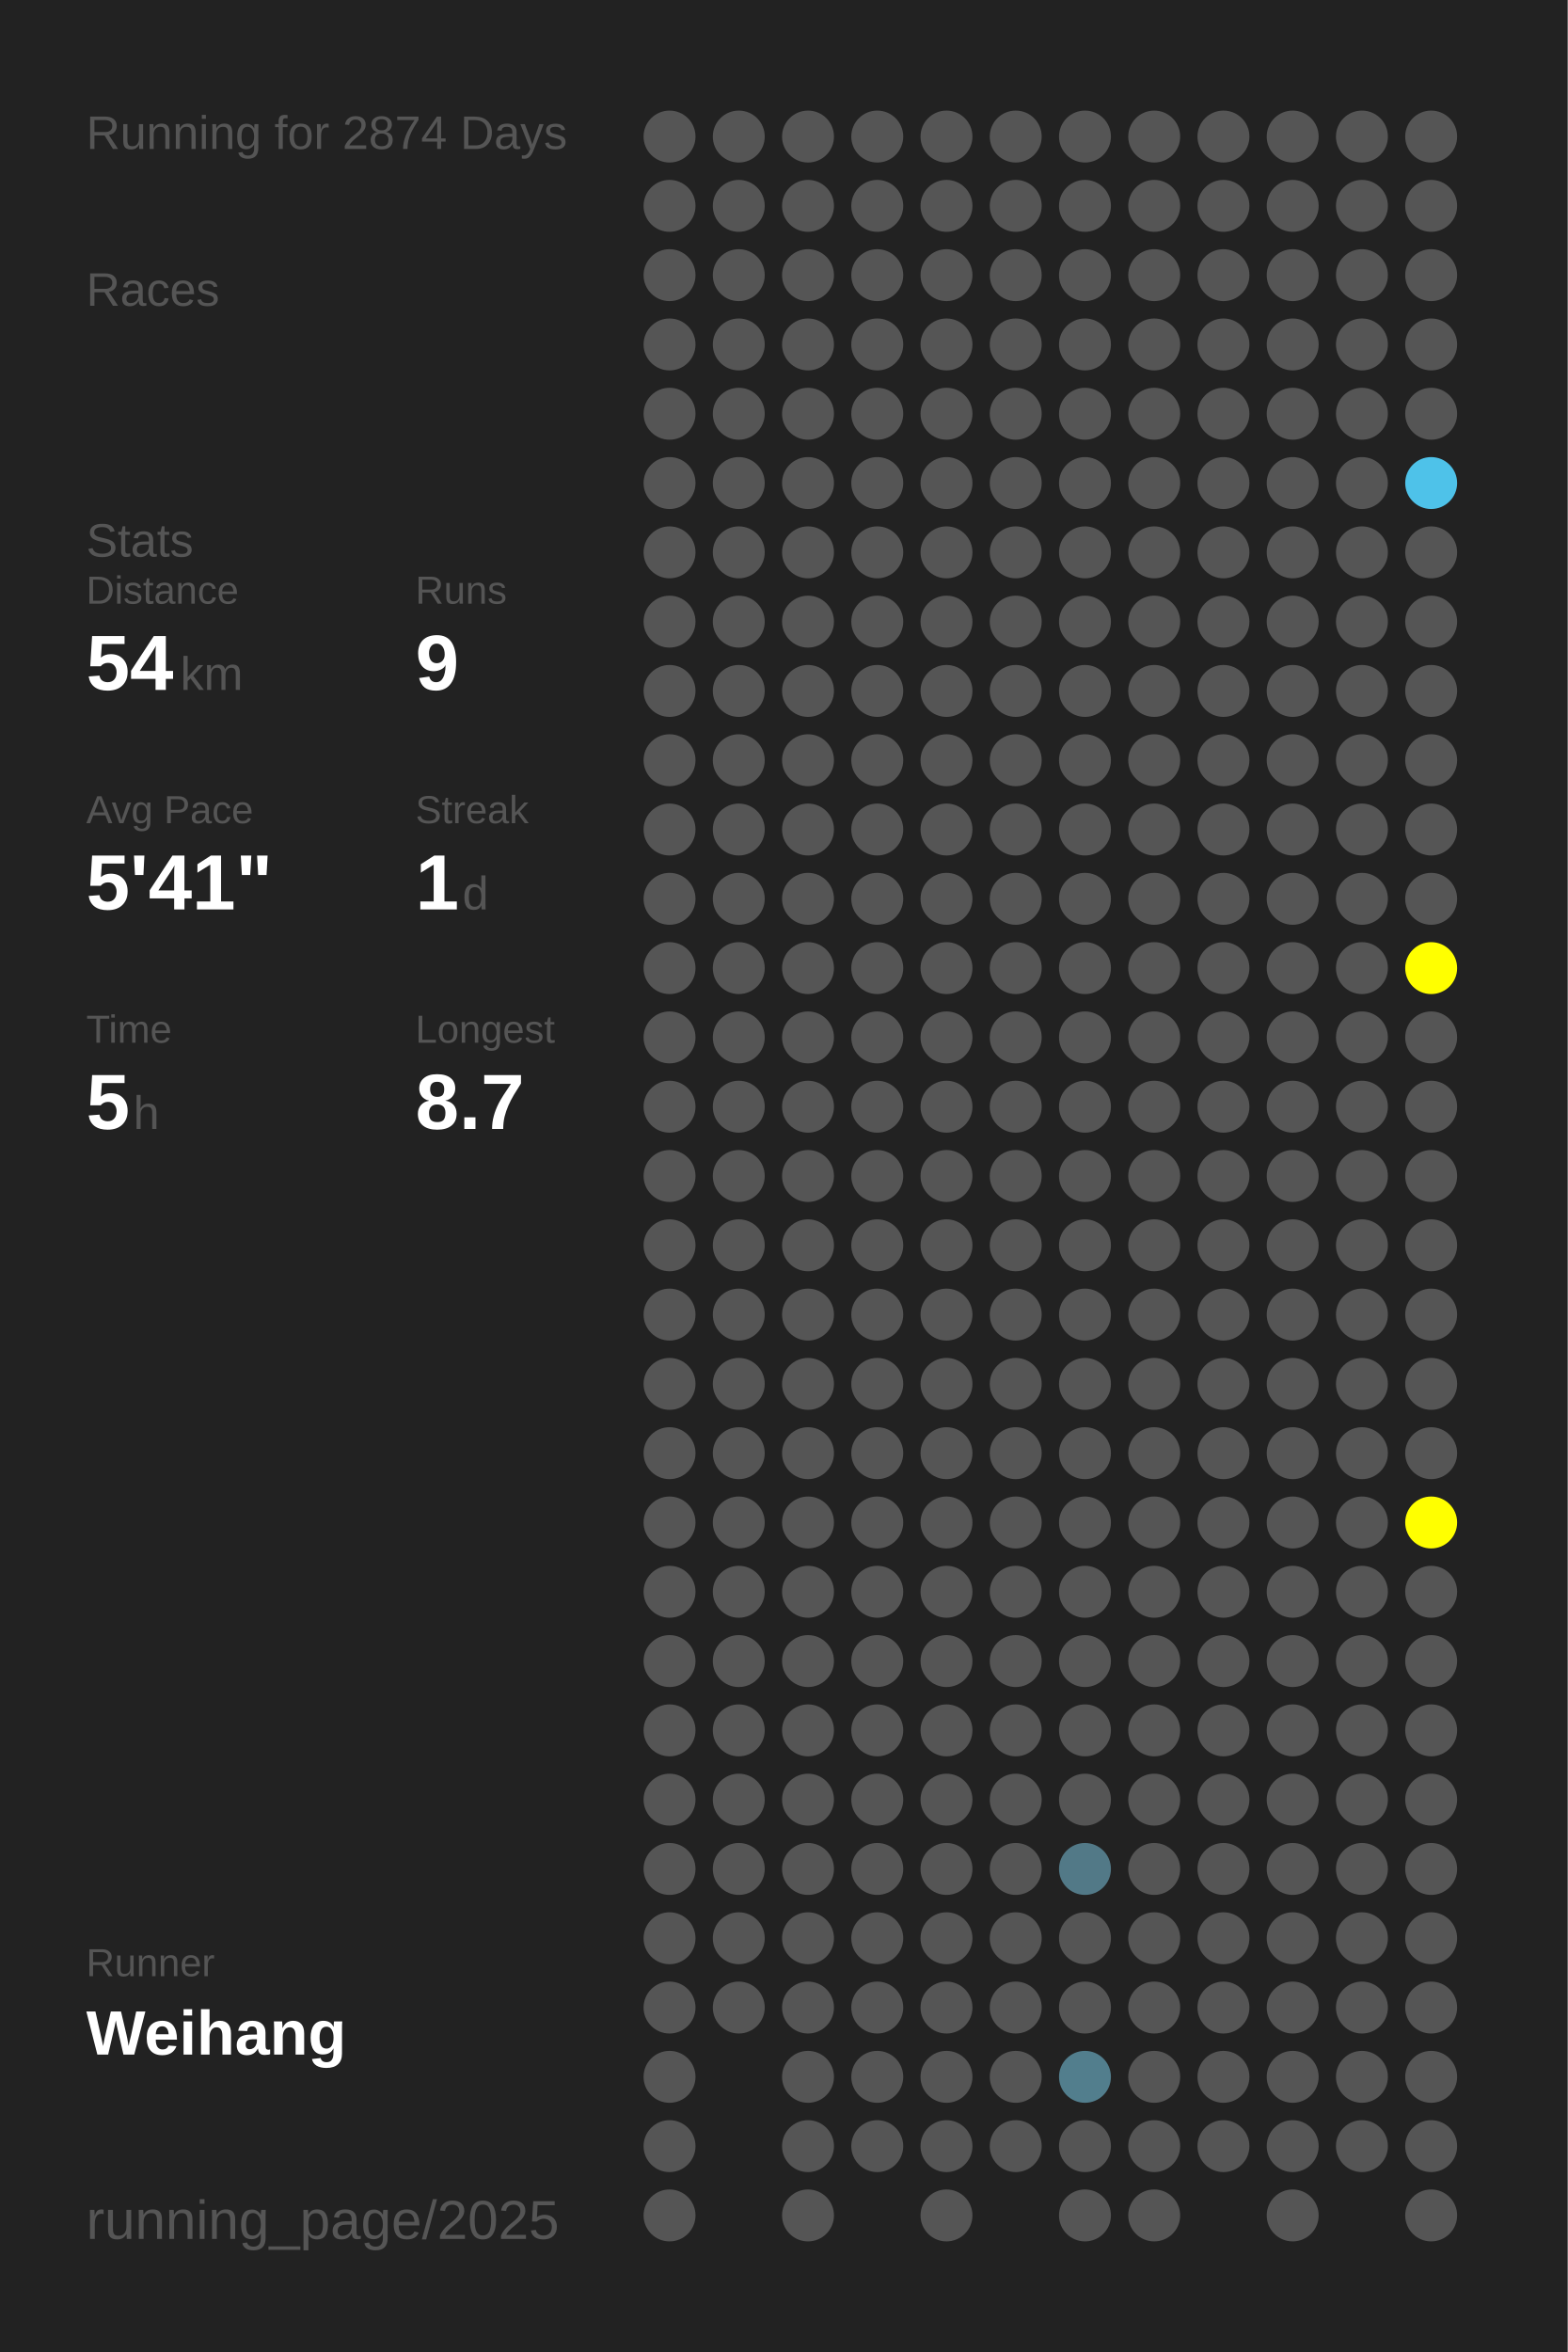
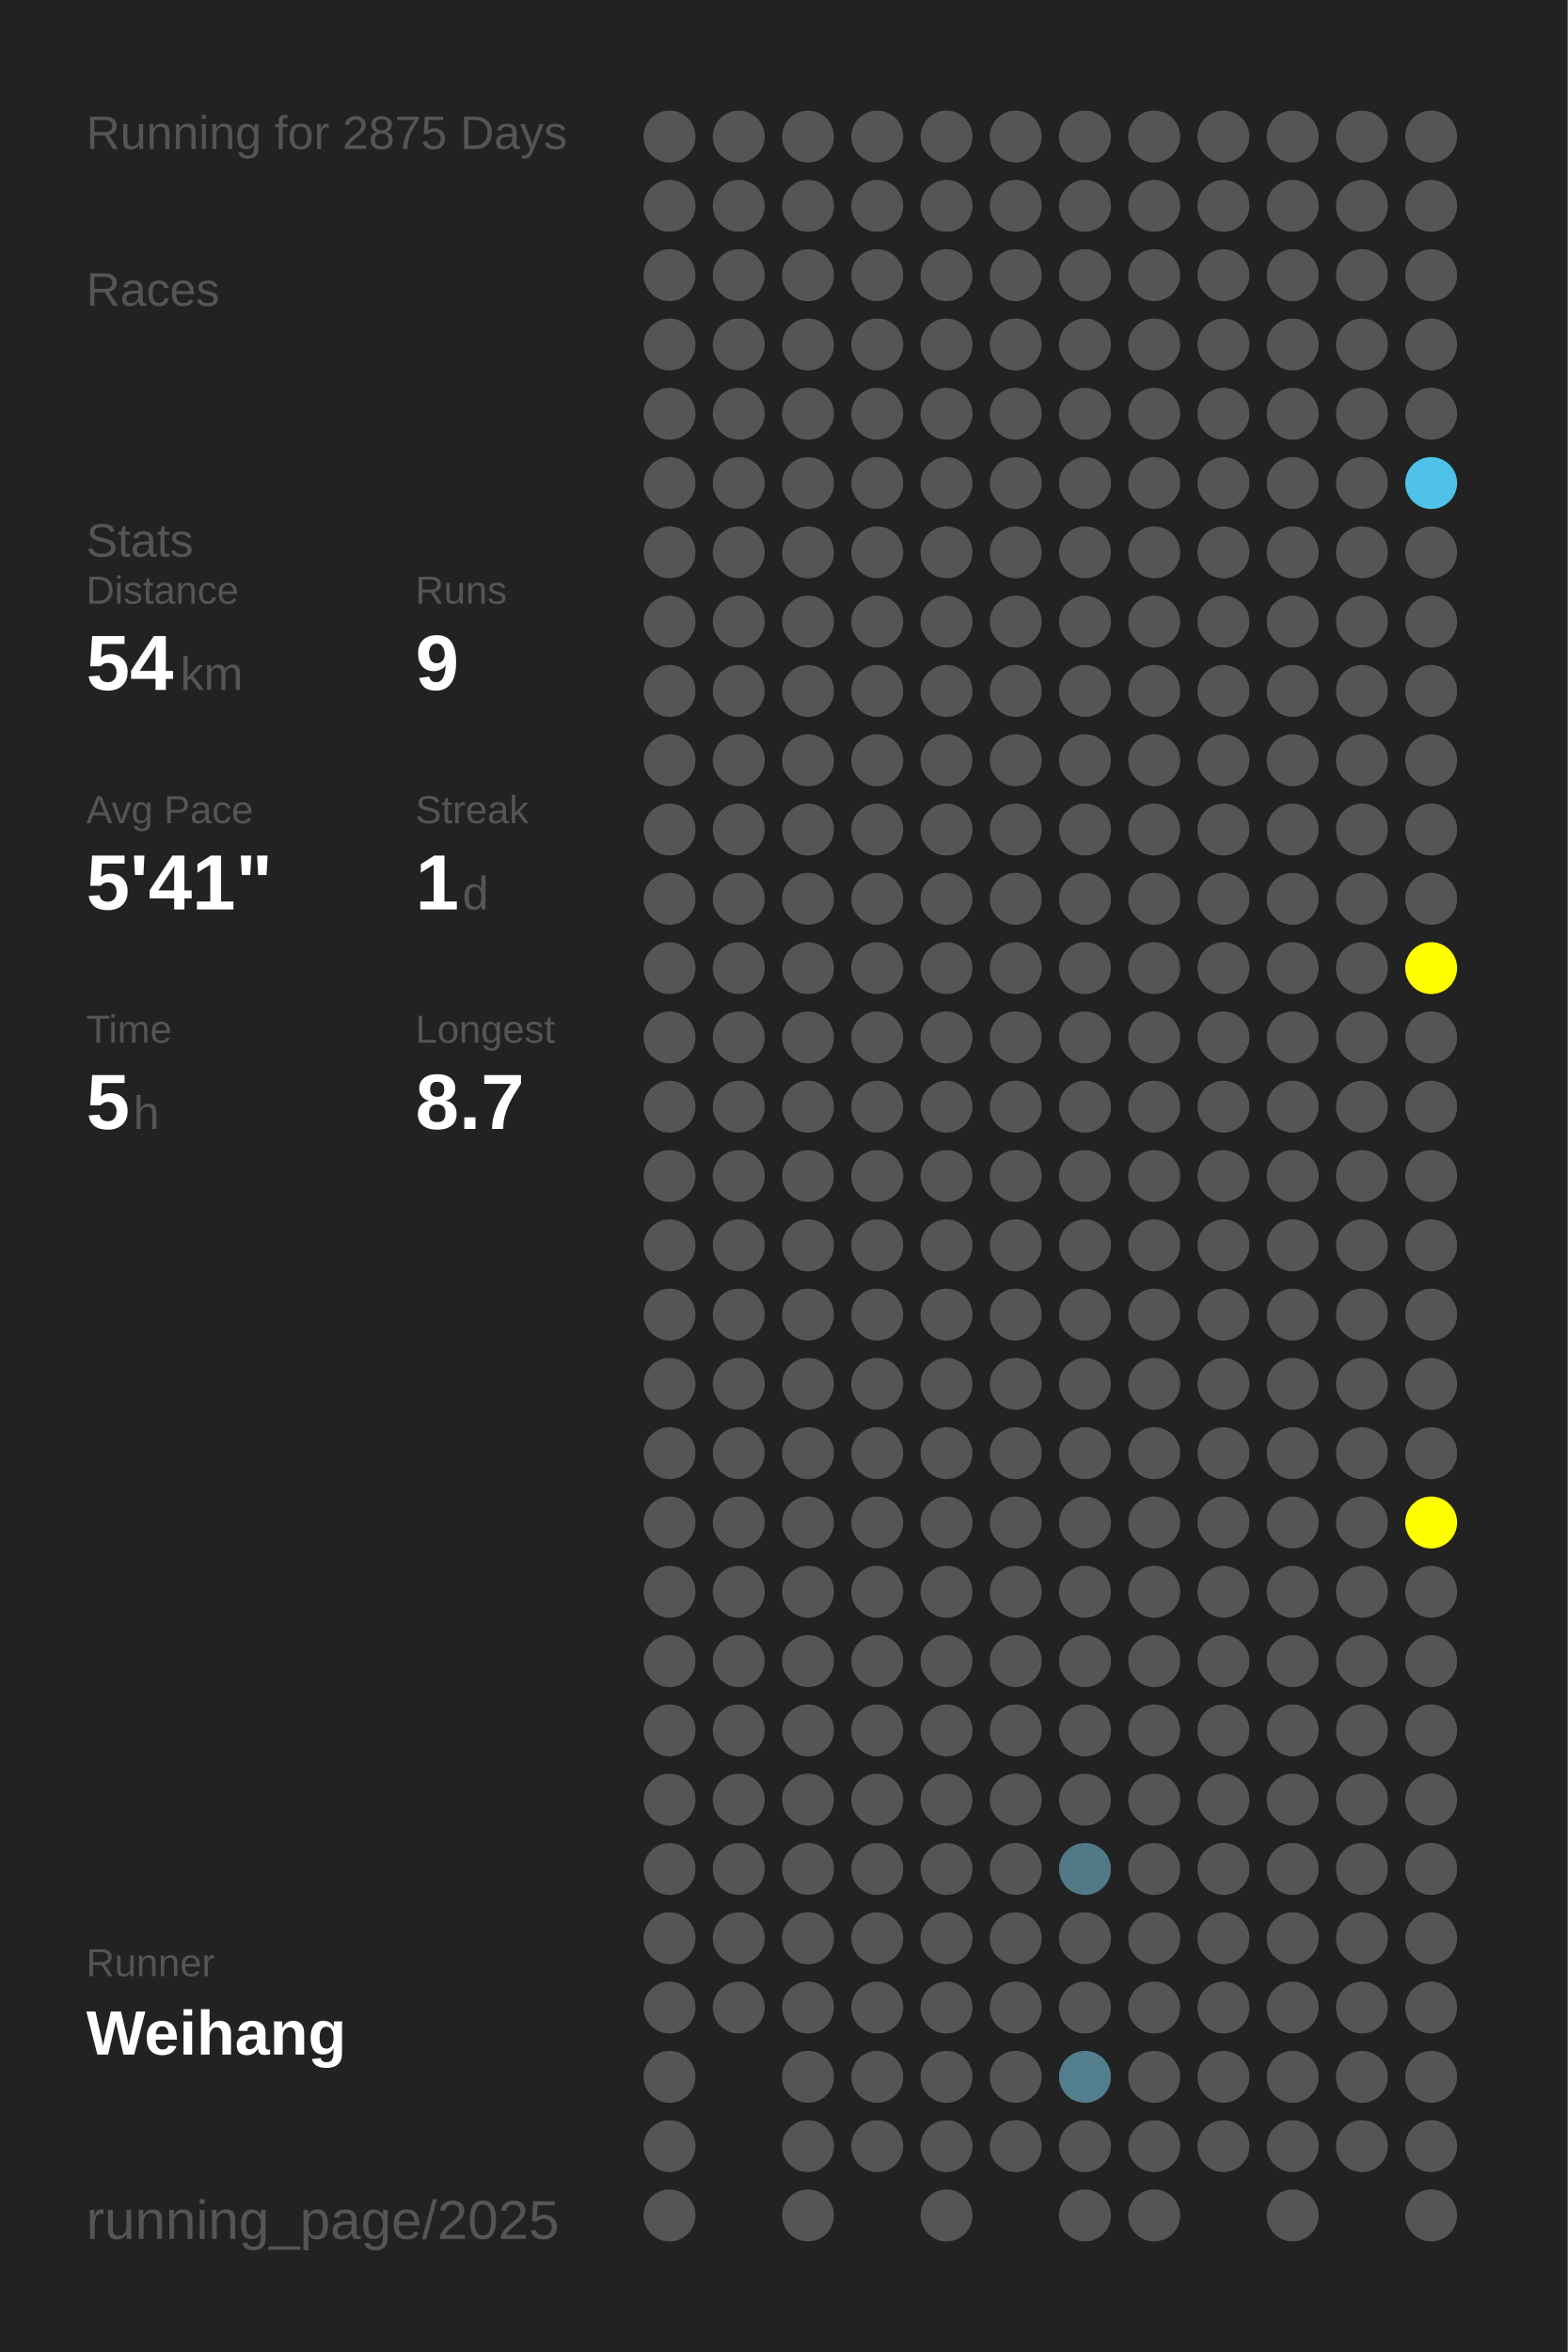
<svg xmlns="http://www.w3.org/2000/svg" baseProfile="full" height="300mm" version="1.1" viewBox="0,0,200,300" width="200mm">
  <defs />
  <rect fill="#222222" height="300" width="200" x="0" y="0" />
-   <text fill="#555555" style="font-size:6px; font-family:Arial;" x="11" y="19">Running for 2874 Days</text>
+   <text fill="#555555" style="font-size:6px; font-family:Arial;" x="11" y="19">Running for 2875 Days</text>
  <text fill="#555555" style="font-size:6px; font-family:Arial;" x="11" y="39">Races</text>
  <text fill="#555555" style="font-size:6px; font-family:Arial;" x="11" y="71">Stats</text>
  <text fill="#555555" style="font-size:5px; font-family:Arial;" x="11" y="77">Distance</text>
  <text fill="#FFFFFF" style="font-size:10px; font-family:Arial; font-weight:bold;" x="11" y="88">54</text>
  <text fill="#555555" style="font-size:6px; font-family:Arial;" x="23" y="88">km</text>
  <text fill="#555555" style="font-size:5px; font-family:Arial;" x="53" y="77">Runs</text>
  <text fill="#FFFFFF" style="font-size:10px; font-family:Arial; font-weight:bold;" x="53" y="88">9</text>
  <text fill="#555555" style="font-size:5px; font-family:Arial;" x="11" y="105">Avg Pace</text>
  <text fill="#FFFFFF" style="font-size:10px; font-family:Arial; font-weight:bold;" x="11" y="116">5'41"</text>
  <text fill="#555555" style="font-size:5px; font-family:Arial;" x="53" y="105">Streak</text>
  <text fill="#FFFFFF" style="font-size:10px; font-family:Arial; font-weight:bold;" x="53" y="116">1</text>
  <text fill="#555555" style="font-size:6px; font-family:Arial;" x="59" y="116">d</text>
  <text fill="#555555" style="font-size:5px; font-family:Arial;" x="11" y="133">Time</text>
  <text fill="#FFFFFF" style="font-size:10px; font-family:Arial; font-weight:bold;" x="11" y="144">5</text>
  <text fill="#555555" style="font-size:6px; font-family:Arial;" x="17" y="144">h</text>
  <text fill="#555555" style="font-size:5px; font-family:Arial;" x="53" y="133">Longest</text>
  <text fill="#FFFFFF" style="font-size:10px; font-family:Arial; font-weight:bold;" x="53" y="144">8.7</text>
  <text fill="#555555" style="font-size:5px; font-family:Arial;" x="11" y="252.065">Runner</text>
  <text fill="#FFFFFF" style="font-size:8px; font-family:Arial; font-weight:bold;" x="11" y="262.065">Weihang</text>
  <text fill="#555555" style="font-size:7px; font-family:Arial;" x="11" y="285.581">running_page/2025</text>
  <circle cx="85.417" cy="17.419" fill="#555555" r="3.312" />
  <circle cx="85.417" cy="26.258" fill="#555555" r="3.312" />
  <circle cx="85.417" cy="35.097" fill="#555555" r="3.312" />
  <circle cx="85.417" cy="43.935" fill="#555555" r="3.312" />
  <circle cx="85.417" cy="52.774" fill="#555555" r="3.312" />
  <circle cx="85.417" cy="61.613" fill="#555555" r="3.312" />
  <circle cx="85.417" cy="70.452" fill="#555555" r="3.312" />
  <circle cx="85.417" cy="79.29" fill="#555555" r="3.312" />
  <circle cx="85.417" cy="88.129" fill="#555555" r="3.312" />
  <circle cx="85.417" cy="96.968" fill="#555555" r="3.312" />
  <circle cx="85.417" cy="105.806" fill="#555555" r="3.312" />
  <circle cx="85.417" cy="114.645" fill="#555555" r="3.312" />
  <circle cx="85.417" cy="123.484" fill="#555555" r="3.312" />
  <circle cx="85.417" cy="132.323" fill="#555555" r="3.312" />
  <circle cx="85.417" cy="141.161" fill="#555555" r="3.312" />
  <circle cx="85.417" cy="150" fill="#555555" r="3.312" />
  <circle cx="85.417" cy="158.839" fill="#555555" r="3.312" />
  <circle cx="85.417" cy="167.677" fill="#555555" r="3.312" />
  <circle cx="85.417" cy="176.516" fill="#555555" r="3.312" />
  <circle cx="85.417" cy="185.355" fill="#555555" r="3.312" />
  <circle cx="85.417" cy="194.194" fill="#555555" r="3.312" />
  <circle cx="85.417" cy="203.032" fill="#555555" r="3.312" />
  <circle cx="85.417" cy="211.871" fill="#555555" r="3.312" />
  <circle cx="85.417" cy="220.71" fill="#555555" r="3.312" />
  <circle cx="85.417" cy="229.548" fill="#555555" r="3.312" />
  <circle cx="85.417" cy="238.387" fill="#555555" r="3.312" />
  <circle cx="85.417" cy="247.226" fill="#555555" r="3.312" />
  <circle cx="85.417" cy="256.065" fill="#555555" r="3.312" />
  <circle cx="85.417" cy="264.903" fill="#555555" r="3.312" />
  <circle cx="85.417" cy="273.742" fill="#555555" r="3.312" />
  <circle cx="85.417" cy="282.581" fill="#555555" r="3.312" />
  <circle cx="94.25" cy="17.419" fill="#555555" r="3.312" />
  <circle cx="94.25" cy="26.258" fill="#555555" r="3.312" />
  <circle cx="94.25" cy="35.097" fill="#555555" r="3.312" />
  <circle cx="94.25" cy="43.935" fill="#555555" r="3.312" />
  <circle cx="94.25" cy="52.774" fill="#555555" r="3.312" />
  <circle cx="94.25" cy="61.613" fill="#555555" r="3.312" />
  <circle cx="94.25" cy="70.452" fill="#555555" r="3.312" />
  <circle cx="94.25" cy="79.29" fill="#555555" r="3.312" />
  <circle cx="94.25" cy="88.129" fill="#555555" r="3.312" />
  <circle cx="94.25" cy="96.968" fill="#555555" r="3.312" />
  <circle cx="94.25" cy="105.806" fill="#555555" r="3.312" />
  <circle cx="94.25" cy="114.645" fill="#555555" r="3.312" />
  <circle cx="94.25" cy="123.484" fill="#555555" r="3.312" />
  <circle cx="94.25" cy="132.323" fill="#555555" r="3.312" />
  <circle cx="94.25" cy="141.161" fill="#555555" r="3.312" />
  <circle cx="94.25" cy="150" fill="#555555" r="3.312" />
  <circle cx="94.25" cy="158.839" fill="#555555" r="3.312" />
  <circle cx="94.25" cy="167.677" fill="#555555" r="3.312" />
  <circle cx="94.25" cy="176.516" fill="#555555" r="3.312" />
  <circle cx="94.25" cy="185.355" fill="#555555" r="3.312" />
  <circle cx="94.25" cy="194.194" fill="#555555" r="3.312" />
  <circle cx="94.25" cy="203.032" fill="#555555" r="3.312" />
  <circle cx="94.25" cy="211.871" fill="#555555" r="3.312" />
  <circle cx="94.25" cy="220.71" fill="#555555" r="3.312" />
  <circle cx="94.25" cy="229.548" fill="#555555" r="3.312" />
  <circle cx="94.25" cy="238.387" fill="#555555" r="3.312" />
  <circle cx="94.25" cy="247.226" fill="#555555" r="3.312" />
  <circle cx="94.25" cy="256.065" fill="#555555" r="3.312" />
  <circle cx="103.083" cy="17.419" fill="#555555" r="3.312" />
  <circle cx="103.083" cy="26.258" fill="#555555" r="3.312" />
  <circle cx="103.083" cy="35.097" fill="#555555" r="3.312" />
  <circle cx="103.083" cy="43.935" fill="#555555" r="3.312" />
  <circle cx="103.083" cy="52.774" fill="#555555" r="3.312" />
  <circle cx="103.083" cy="61.613" fill="#555555" r="3.312" />
  <circle cx="103.083" cy="70.452" fill="#555555" r="3.312" />
  <circle cx="103.083" cy="79.29" fill="#555555" r="3.312" />
  <circle cx="103.083" cy="88.129" fill="#555555" r="3.312" />
  <circle cx="103.083" cy="96.968" fill="#555555" r="3.312" />
  <circle cx="103.083" cy="105.806" fill="#555555" r="3.312" />
  <circle cx="103.083" cy="114.645" fill="#555555" r="3.312" />
  <circle cx="103.083" cy="123.484" fill="#555555" r="3.312" />
  <circle cx="103.083" cy="132.323" fill="#555555" r="3.312" />
  <circle cx="103.083" cy="141.161" fill="#555555" r="3.312" />
  <circle cx="103.083" cy="150" fill="#555555" r="3.312" />
  <circle cx="103.083" cy="158.839" fill="#555555" r="3.312" />
  <circle cx="103.083" cy="167.677" fill="#555555" r="3.312" />
  <circle cx="103.083" cy="176.516" fill="#555555" r="3.312" />
  <circle cx="103.083" cy="185.355" fill="#555555" r="3.312" />
  <circle cx="103.083" cy="194.194" fill="#555555" r="3.312" />
  <circle cx="103.083" cy="203.032" fill="#555555" r="3.312" />
  <circle cx="103.083" cy="211.871" fill="#555555" r="3.312" />
  <circle cx="103.083" cy="220.71" fill="#555555" r="3.312" />
  <circle cx="103.083" cy="229.548" fill="#555555" r="3.312" />
  <circle cx="103.083" cy="238.387" fill="#555555" r="3.312" />
  <circle cx="103.083" cy="247.226" fill="#555555" r="3.312" />
  <circle cx="103.083" cy="256.065" fill="#555555" r="3.312" />
  <circle cx="103.083" cy="264.903" fill="#555555" r="3.312" />
  <circle cx="103.083" cy="273.742" fill="#555555" r="3.312" />
  <circle cx="103.083" cy="282.581" fill="#555555" r="3.312" />
  <circle cx="111.917" cy="17.419" fill="#555555" r="3.312" />
  <circle cx="111.917" cy="26.258" fill="#555555" r="3.312" />
  <circle cx="111.917" cy="35.097" fill="#555555" r="3.312" />
  <circle cx="111.917" cy="43.935" fill="#555555" r="3.312" />
  <circle cx="111.917" cy="52.774" fill="#555555" r="3.312" />
  <circle cx="111.917" cy="61.613" fill="#555555" r="3.312" />
  <circle cx="111.917" cy="70.452" fill="#555555" r="3.312" />
  <circle cx="111.917" cy="79.29" fill="#555555" r="3.312" />
  <circle cx="111.917" cy="88.129" fill="#555555" r="3.312" />
  <circle cx="111.917" cy="96.968" fill="#555555" r="3.312" />
  <circle cx="111.917" cy="105.806" fill="#555555" r="3.312" />
  <circle cx="111.917" cy="114.645" fill="#555555" r="3.312" />
  <circle cx="111.917" cy="123.484" fill="#555555" r="3.312" />
  <circle cx="111.917" cy="132.323" fill="#555555" r="3.312" />
  <circle cx="111.917" cy="141.161" fill="#555555" r="3.312" />
  <circle cx="111.917" cy="150" fill="#555555" r="3.312" />
  <circle cx="111.917" cy="158.839" fill="#555555" r="3.312" />
  <circle cx="111.917" cy="167.677" fill="#555555" r="3.312" />
  <circle cx="111.917" cy="176.516" fill="#555555" r="3.312" />
  <circle cx="111.917" cy="185.355" fill="#555555" r="3.312" />
  <circle cx="111.917" cy="194.194" fill="#555555" r="3.312" />
  <circle cx="111.917" cy="203.032" fill="#555555" r="3.312" />
  <circle cx="111.917" cy="211.871" fill="#555555" r="3.312" />
  <circle cx="111.917" cy="220.71" fill="#555555" r="3.312" />
  <circle cx="111.917" cy="229.548" fill="#555555" r="3.312" />
  <circle cx="111.917" cy="238.387" fill="#555555" r="3.312" />
  <circle cx="111.917" cy="247.226" fill="#555555" r="3.312" />
  <circle cx="111.917" cy="256.065" fill="#555555" r="3.312" />
  <circle cx="111.917" cy="264.903" fill="#555555" r="3.312" />
  <circle cx="111.917" cy="273.742" fill="#555555" r="3.312" />
  <circle cx="120.75" cy="17.419" fill="#555555" r="3.312" />
  <circle cx="120.75" cy="26.258" fill="#555555" r="3.312" />
  <circle cx="120.75" cy="35.097" fill="#555555" r="3.312" />
  <circle cx="120.75" cy="43.935" fill="#555555" r="3.312" />
  <circle cx="120.75" cy="52.774" fill="#555555" r="3.312" />
  <circle cx="120.75" cy="61.613" fill="#555555" r="3.312" />
  <circle cx="120.75" cy="70.452" fill="#555555" r="3.312" />
  <circle cx="120.75" cy="79.29" fill="#555555" r="3.312" />
  <circle cx="120.75" cy="88.129" fill="#555555" r="3.312" />
  <circle cx="120.75" cy="96.968" fill="#555555" r="3.312" />
  <circle cx="120.75" cy="105.806" fill="#555555" r="3.312" />
  <circle cx="120.75" cy="114.645" fill="#555555" r="3.312" />
  <circle cx="120.75" cy="123.484" fill="#555555" r="3.312" />
  <circle cx="120.75" cy="132.323" fill="#555555" r="3.312" />
  <circle cx="120.75" cy="141.161" fill="#555555" r="3.312" />
  <circle cx="120.75" cy="150" fill="#555555" r="3.312" />
  <circle cx="120.75" cy="158.839" fill="#555555" r="3.312" />
  <circle cx="120.75" cy="167.677" fill="#555555" r="3.312" />
  <circle cx="120.75" cy="176.516" fill="#555555" r="3.312" />
  <circle cx="120.75" cy="185.355" fill="#555555" r="3.312" />
  <circle cx="120.75" cy="194.194" fill="#555555" r="3.312" />
  <circle cx="120.75" cy="203.032" fill="#555555" r="3.312" />
  <circle cx="120.75" cy="211.871" fill="#555555" r="3.312" />
  <circle cx="120.75" cy="220.71" fill="#555555" r="3.312" />
  <circle cx="120.75" cy="229.548" fill="#555555" r="3.312" />
  <circle cx="120.75" cy="238.387" fill="#555555" r="3.312" />
  <circle cx="120.75" cy="247.226" fill="#555555" r="3.312" />
  <circle cx="120.75" cy="256.065" fill="#555555" r="3.312" />
  <circle cx="120.75" cy="264.903" fill="#555555" r="3.312" />
  <circle cx="120.75" cy="273.742" fill="#555555" r="3.312" />
  <circle cx="120.75" cy="282.581" fill="#555555" r="3.312" />
  <circle cx="129.583" cy="17.419" fill="#555555" r="3.312" />
  <circle cx="129.583" cy="26.258" fill="#555555" r="3.312" />
  <circle cx="129.583" cy="35.097" fill="#555555" r="3.312" />
  <circle cx="129.583" cy="43.935" fill="#555555" r="3.312" />
  <circle cx="129.583" cy="52.774" fill="#555555" r="3.312" />
  <circle cx="129.583" cy="61.613" fill="#555555" r="3.312" />
  <circle cx="129.583" cy="70.452" fill="#555555" r="3.312" />
  <circle cx="129.583" cy="79.29" fill="#555555" r="3.312" />
  <circle cx="129.583" cy="88.129" fill="#555555" r="3.312" />
  <circle cx="129.583" cy="96.968" fill="#555555" r="3.312" />
  <circle cx="129.583" cy="105.806" fill="#555555" r="3.312" />
  <circle cx="129.583" cy="114.645" fill="#555555" r="3.312" />
  <circle cx="129.583" cy="123.484" fill="#555555" r="3.312" />
  <circle cx="129.583" cy="132.323" fill="#555555" r="3.312" />
  <circle cx="129.583" cy="141.161" fill="#555555" r="3.312" />
  <circle cx="129.583" cy="150" fill="#555555" r="3.312" />
  <circle cx="129.583" cy="158.839" fill="#555555" r="3.312" />
  <circle cx="129.583" cy="167.677" fill="#555555" r="3.312" />
  <circle cx="129.583" cy="176.516" fill="#555555" r="3.312" />
  <circle cx="129.583" cy="185.355" fill="#555555" r="3.312" />
  <circle cx="129.583" cy="194.194" fill="#555555" r="3.312" />
  <circle cx="129.583" cy="203.032" fill="#555555" r="3.312" />
  <circle cx="129.583" cy="211.871" fill="#555555" r="3.312" />
  <circle cx="129.583" cy="220.71" fill="#555555" r="3.312" />
  <circle cx="129.583" cy="229.548" fill="#555555" r="3.312" />
  <circle cx="129.583" cy="238.387" fill="#555555" r="3.312" />
  <circle cx="129.583" cy="247.226" fill="#555555" r="3.312" />
  <circle cx="129.583" cy="256.065" fill="#555555" r="3.312" />
  <circle cx="129.583" cy="264.903" fill="#555555" r="3.312" />
  <circle cx="129.583" cy="273.742" fill="#555555" r="3.312" />
  <circle cx="138.417" cy="17.419" fill="#555555" r="3.312" />
  <circle cx="138.417" cy="26.258" fill="#555555" r="3.312" />
  <circle cx="138.417" cy="35.097" fill="#555555" r="3.312" />
  <circle cx="138.417" cy="43.935" fill="#555555" r="3.312" />
  <circle cx="138.417" cy="52.774" fill="#555555" r="3.312" />
  <circle cx="138.417" cy="61.613" fill="#555555" r="3.312" />
  <circle cx="138.417" cy="70.452" fill="#555555" r="3.312" />
  <circle cx="138.417" cy="79.29" fill="#555555" r="3.312" />
  <circle cx="138.417" cy="88.129" fill="#555555" r="3.312" />
  <circle cx="138.417" cy="96.968" fill="#555555" r="3.312" />
  <circle cx="138.417" cy="105.806" fill="#555555" r="3.312" />
  <circle cx="138.417" cy="114.645" fill="#555555" r="3.312" />
  <circle cx="138.417" cy="123.484" fill="#555555" r="3.312" />
  <circle cx="138.417" cy="132.323" fill="#555555" r="3.312" />
  <circle cx="138.417" cy="141.161" fill="#555555" r="3.312" />
  <circle cx="138.417" cy="150" fill="#555555" r="3.312" />
  <circle cx="138.417" cy="158.839" fill="#555555" r="3.312" />
  <circle cx="138.417" cy="167.677" fill="#555555" r="3.312" />
  <circle cx="138.417" cy="176.516" fill="#555555" r="3.312" />
  <circle cx="138.417" cy="185.355" fill="#555555" r="3.312" />
  <circle cx="138.417" cy="194.194" fill="#555555" r="3.312" />
  <circle cx="138.417" cy="203.032" fill="#555555" r="3.312" />
  <circle cx="138.417" cy="211.871" fill="#555555" r="3.312" />
  <circle cx="138.417" cy="220.71" fill="#555555" r="3.312" />
  <circle cx="138.417" cy="229.548" fill="#555555" r="3.312" />
  <circle cx="138.417" cy="238.387" fill="#527987" r="3.312" />
  <circle cx="138.417" cy="247.226" fill="#555555" r="3.312" />
  <circle cx="138.417" cy="256.065" fill="#555555" r="3.312" />
  <circle cx="138.417" cy="264.903" fill="#527e8d" r="3.312" />
  <circle cx="138.417" cy="273.742" fill="#555555" r="3.312" />
  <circle cx="138.417" cy="282.581" fill="#555555" r="3.312" />
  <circle cx="147.25" cy="17.419" fill="#555555" r="3.312" />
  <circle cx="147.25" cy="26.258" fill="#555555" r="3.312" />
  <circle cx="147.25" cy="35.097" fill="#555555" r="3.312" />
  <circle cx="147.25" cy="43.935" fill="#555555" r="3.312" />
  <circle cx="147.25" cy="52.774" fill="#555555" r="3.312" />
  <circle cx="147.25" cy="61.613" fill="#555555" r="3.312" />
  <circle cx="147.25" cy="70.452" fill="#555555" r="3.312" />
  <circle cx="147.25" cy="79.29" fill="#555555" r="3.312" />
  <circle cx="147.25" cy="88.129" fill="#555555" r="3.312" />
  <circle cx="147.25" cy="96.968" fill="#555555" r="3.312" />
  <circle cx="147.25" cy="105.806" fill="#555555" r="3.312" />
  <circle cx="147.25" cy="114.645" fill="#555555" r="3.312" />
  <circle cx="147.25" cy="123.484" fill="#555555" r="3.312" />
  <circle cx="147.25" cy="132.323" fill="#555555" r="3.312" />
  <circle cx="147.25" cy="141.161" fill="#555555" r="3.312" />
  <circle cx="147.25" cy="150" fill="#555555" r="3.312" />
  <circle cx="147.25" cy="158.839" fill="#555555" r="3.312" />
  <circle cx="147.25" cy="167.677" fill="#555555" r="3.312" />
  <circle cx="147.25" cy="176.516" fill="#555555" r="3.312" />
  <circle cx="147.25" cy="185.355" fill="#555555" r="3.312" />
  <circle cx="147.25" cy="194.194" fill="#555555" r="3.312" />
  <circle cx="147.25" cy="203.032" fill="#555555" r="3.312" />
  <circle cx="147.25" cy="211.871" fill="#555555" r="3.312" />
  <circle cx="147.25" cy="220.71" fill="#555555" r="3.312" />
  <circle cx="147.25" cy="229.548" fill="#555555" r="3.312" />
  <circle cx="147.25" cy="238.387" fill="#555555" r="3.312" />
  <circle cx="147.25" cy="247.226" fill="#555555" r="3.312" />
  <circle cx="147.25" cy="256.065" fill="#555555" r="3.312" />
  <circle cx="147.25" cy="264.903" fill="#555555" r="3.312" />
  <circle cx="147.25" cy="273.742" fill="#555555" r="3.312" />
  <circle cx="147.25" cy="282.581" fill="#555555" r="3.312" />
  <circle cx="156.083" cy="17.419" fill="#555555" r="3.312" />
  <circle cx="156.083" cy="26.258" fill="#555555" r="3.312" />
  <circle cx="156.083" cy="35.097" fill="#555555" r="3.312" />
  <circle cx="156.083" cy="43.935" fill="#555555" r="3.312" />
  <circle cx="156.083" cy="52.774" fill="#555555" r="3.312" />
  <circle cx="156.083" cy="61.613" fill="#555555" r="3.312" />
  <circle cx="156.083" cy="70.452" fill="#555555" r="3.312" />
  <circle cx="156.083" cy="79.29" fill="#555555" r="3.312" />
  <circle cx="156.083" cy="88.129" fill="#555555" r="3.312" />
  <circle cx="156.083" cy="96.968" fill="#555555" r="3.312" />
  <circle cx="156.083" cy="105.806" fill="#555555" r="3.312" />
  <circle cx="156.083" cy="114.645" fill="#555555" r="3.312" />
  <circle cx="156.083" cy="123.484" fill="#555555" r="3.312" />
  <circle cx="156.083" cy="132.323" fill="#555555" r="3.312" />
  <circle cx="156.083" cy="141.161" fill="#555555" r="3.312" />
  <circle cx="156.083" cy="150" fill="#555555" r="3.312" />
  <circle cx="156.083" cy="158.839" fill="#555555" r="3.312" />
  <circle cx="156.083" cy="167.677" fill="#555555" r="3.312" />
  <circle cx="156.083" cy="176.516" fill="#555555" r="3.312" />
  <circle cx="156.083" cy="185.355" fill="#555555" r="3.312" />
  <circle cx="156.083" cy="194.194" fill="#555555" r="3.312" />
  <circle cx="156.083" cy="203.032" fill="#555555" r="3.312" />
  <circle cx="156.083" cy="211.871" fill="#555555" r="3.312" />
  <circle cx="156.083" cy="220.71" fill="#555555" r="3.312" />
  <circle cx="156.083" cy="229.548" fill="#555555" r="3.312" />
  <circle cx="156.083" cy="238.387" fill="#555555" r="3.312" />
  <circle cx="156.083" cy="247.226" fill="#555555" r="3.312" />
  <circle cx="156.083" cy="256.065" fill="#555555" r="3.312" />
  <circle cx="156.083" cy="264.903" fill="#555555" r="3.312" />
  <circle cx="156.083" cy="273.742" fill="#555555" r="3.312" />
  <circle cx="164.917" cy="17.419" fill="#555555" r="3.312" />
  <circle cx="164.917" cy="26.258" fill="#555555" r="3.312" />
  <circle cx="164.917" cy="35.097" fill="#555555" r="3.312" />
  <circle cx="164.917" cy="43.935" fill="#555555" r="3.312" />
  <circle cx="164.917" cy="52.774" fill="#555555" r="3.312" />
  <circle cx="164.917" cy="61.613" fill="#555555" r="3.312" />
  <circle cx="164.917" cy="70.452" fill="#555555" r="3.312" />
  <circle cx="164.917" cy="79.29" fill="#555555" r="3.312" />
  <circle cx="164.917" cy="88.129" fill="#555555" r="3.312" />
  <circle cx="164.917" cy="96.968" fill="#555555" r="3.312" />
  <circle cx="164.917" cy="105.806" fill="#555555" r="3.312" />
  <circle cx="164.917" cy="114.645" fill="#555555" r="3.312" />
  <circle cx="164.917" cy="123.484" fill="#555555" r="3.312" />
  <circle cx="164.917" cy="132.323" fill="#555555" r="3.312" />
  <circle cx="164.917" cy="141.161" fill="#555555" r="3.312" />
  <circle cx="164.917" cy="150" fill="#555555" r="3.312" />
  <circle cx="164.917" cy="158.839" fill="#555555" r="3.312" />
  <circle cx="164.917" cy="167.677" fill="#555555" r="3.312" />
  <circle cx="164.917" cy="176.516" fill="#555555" r="3.312" />
  <circle cx="164.917" cy="185.355" fill="#555555" r="3.312" />
  <circle cx="164.917" cy="194.194" fill="#555555" r="3.312" />
  <circle cx="164.917" cy="203.032" fill="#555555" r="3.312" />
  <circle cx="164.917" cy="211.871" fill="#555555" r="3.312" />
  <circle cx="164.917" cy="220.71" fill="#555555" r="3.312" />
  <circle cx="164.917" cy="229.548" fill="#555555" r="3.312" />
  <circle cx="164.917" cy="238.387" fill="#555555" r="3.312" />
  <circle cx="164.917" cy="247.226" fill="#555555" r="3.312" />
  <circle cx="164.917" cy="256.065" fill="#555555" r="3.312" />
  <circle cx="164.917" cy="264.903" fill="#555555" r="3.312" />
  <circle cx="164.917" cy="273.742" fill="#555555" r="3.312" />
  <circle cx="164.917" cy="282.581" fill="#555555" r="3.312" />
  <circle cx="173.75" cy="17.419" fill="#555555" r="3.312" />
  <circle cx="173.75" cy="26.258" fill="#555555" r="3.312" />
  <circle cx="173.75" cy="35.097" fill="#555555" r="3.312" />
  <circle cx="173.75" cy="43.935" fill="#555555" r="3.312" />
  <circle cx="173.75" cy="52.774" fill="#555555" r="3.312" />
  <circle cx="173.75" cy="61.613" fill="#555555" r="3.312" />
  <circle cx="173.75" cy="70.452" fill="#555555" r="3.312" />
  <circle cx="173.75" cy="79.29" fill="#555555" r="3.312" />
  <circle cx="173.75" cy="88.129" fill="#555555" r="3.312" />
  <circle cx="173.75" cy="96.968" fill="#555555" r="3.312" />
  <circle cx="173.75" cy="105.806" fill="#555555" r="3.312" />
  <circle cx="173.75" cy="114.645" fill="#555555" r="3.312" />
  <circle cx="173.75" cy="123.484" fill="#555555" r="3.312" />
  <circle cx="173.75" cy="132.323" fill="#555555" r="3.312" />
  <circle cx="173.75" cy="141.161" fill="#555555" r="3.312" />
  <circle cx="173.75" cy="150" fill="#555555" r="3.312" />
  <circle cx="173.75" cy="158.839" fill="#555555" r="3.312" />
  <circle cx="173.75" cy="167.677" fill="#555555" r="3.312" />
  <circle cx="173.75" cy="176.516" fill="#555555" r="3.312" />
  <circle cx="173.75" cy="185.355" fill="#555555" r="3.312" />
  <circle cx="173.75" cy="194.194" fill="#555555" r="3.312" />
  <circle cx="173.75" cy="203.032" fill="#555555" r="3.312" />
  <circle cx="173.75" cy="211.871" fill="#555555" r="3.312" />
  <circle cx="173.75" cy="220.71" fill="#555555" r="3.312" />
  <circle cx="173.75" cy="229.548" fill="#555555" r="3.312" />
  <circle cx="173.75" cy="238.387" fill="#555555" r="3.312" />
  <circle cx="173.75" cy="247.226" fill="#555555" r="3.312" />
  <circle cx="173.75" cy="256.065" fill="#555555" r="3.312" />
  <circle cx="173.75" cy="264.903" fill="#555555" r="3.312" />
  <circle cx="173.75" cy="273.742" fill="#555555" r="3.312" />
  <circle cx="182.583" cy="17.419" fill="#555555" r="3.312" />
  <circle cx="182.583" cy="26.258" fill="#555555" r="3.312" />
  <circle cx="182.583" cy="35.097" fill="#555555" r="3.312" />
  <circle cx="182.583" cy="43.935" fill="#555555" r="3.312" />
  <circle cx="182.583" cy="52.774" fill="#555555" r="3.312" />
  <circle cx="182.583" cy="61.613" fill="#4ec2e9" r="3.312" />
  <circle cx="182.583" cy="70.452" fill="#555555" r="3.312" />
  <circle cx="182.583" cy="79.29" fill="#555555" r="3.312" />
  <circle cx="182.583" cy="88.129" fill="#555555" r="3.312" />
  <circle cx="182.583" cy="96.968" fill="#555555" r="3.312" />
  <circle cx="182.583" cy="105.806" fill="#555555" r="3.312" />
  <circle cx="182.583" cy="114.645" fill="#555555" r="3.312" />
  <circle cx="182.583" cy="123.484" fill="#FFFF00" r="3.312" />
  <circle cx="182.583" cy="132.323" fill="#555555" r="3.312" />
  <circle cx="182.583" cy="141.161" fill="#555555" r="3.312" />
  <circle cx="182.583" cy="150" fill="#555555" r="3.312" />
  <circle cx="182.583" cy="158.839" fill="#555555" r="3.312" />
  <circle cx="182.583" cy="167.677" fill="#555555" r="3.312" />
  <circle cx="182.583" cy="176.516" fill="#555555" r="3.312" />
  <circle cx="182.583" cy="185.355" fill="#555555" r="3.312" />
  <circle cx="182.583" cy="194.194" fill="#FFFF00" r="3.312" />
  <circle cx="182.583" cy="203.032" fill="#555555" r="3.312" />
  <circle cx="182.583" cy="211.871" fill="#555555" r="3.312" />
  <circle cx="182.583" cy="220.71" fill="#555555" r="3.312" />
  <circle cx="182.583" cy="229.548" fill="#555555" r="3.312" />
  <circle cx="182.583" cy="238.387" fill="#555555" r="3.312" />
  <circle cx="182.583" cy="247.226" fill="#555555" r="3.312" />
  <circle cx="182.583" cy="256.065" fill="#555555" r="3.312" />
  <circle cx="182.583" cy="264.903" fill="#555555" r="3.312" />
  <circle cx="182.583" cy="273.742" fill="#555555" r="3.312" />
  <circle cx="182.583" cy="282.581" fill="#555555" r="3.312" />
</svg>
